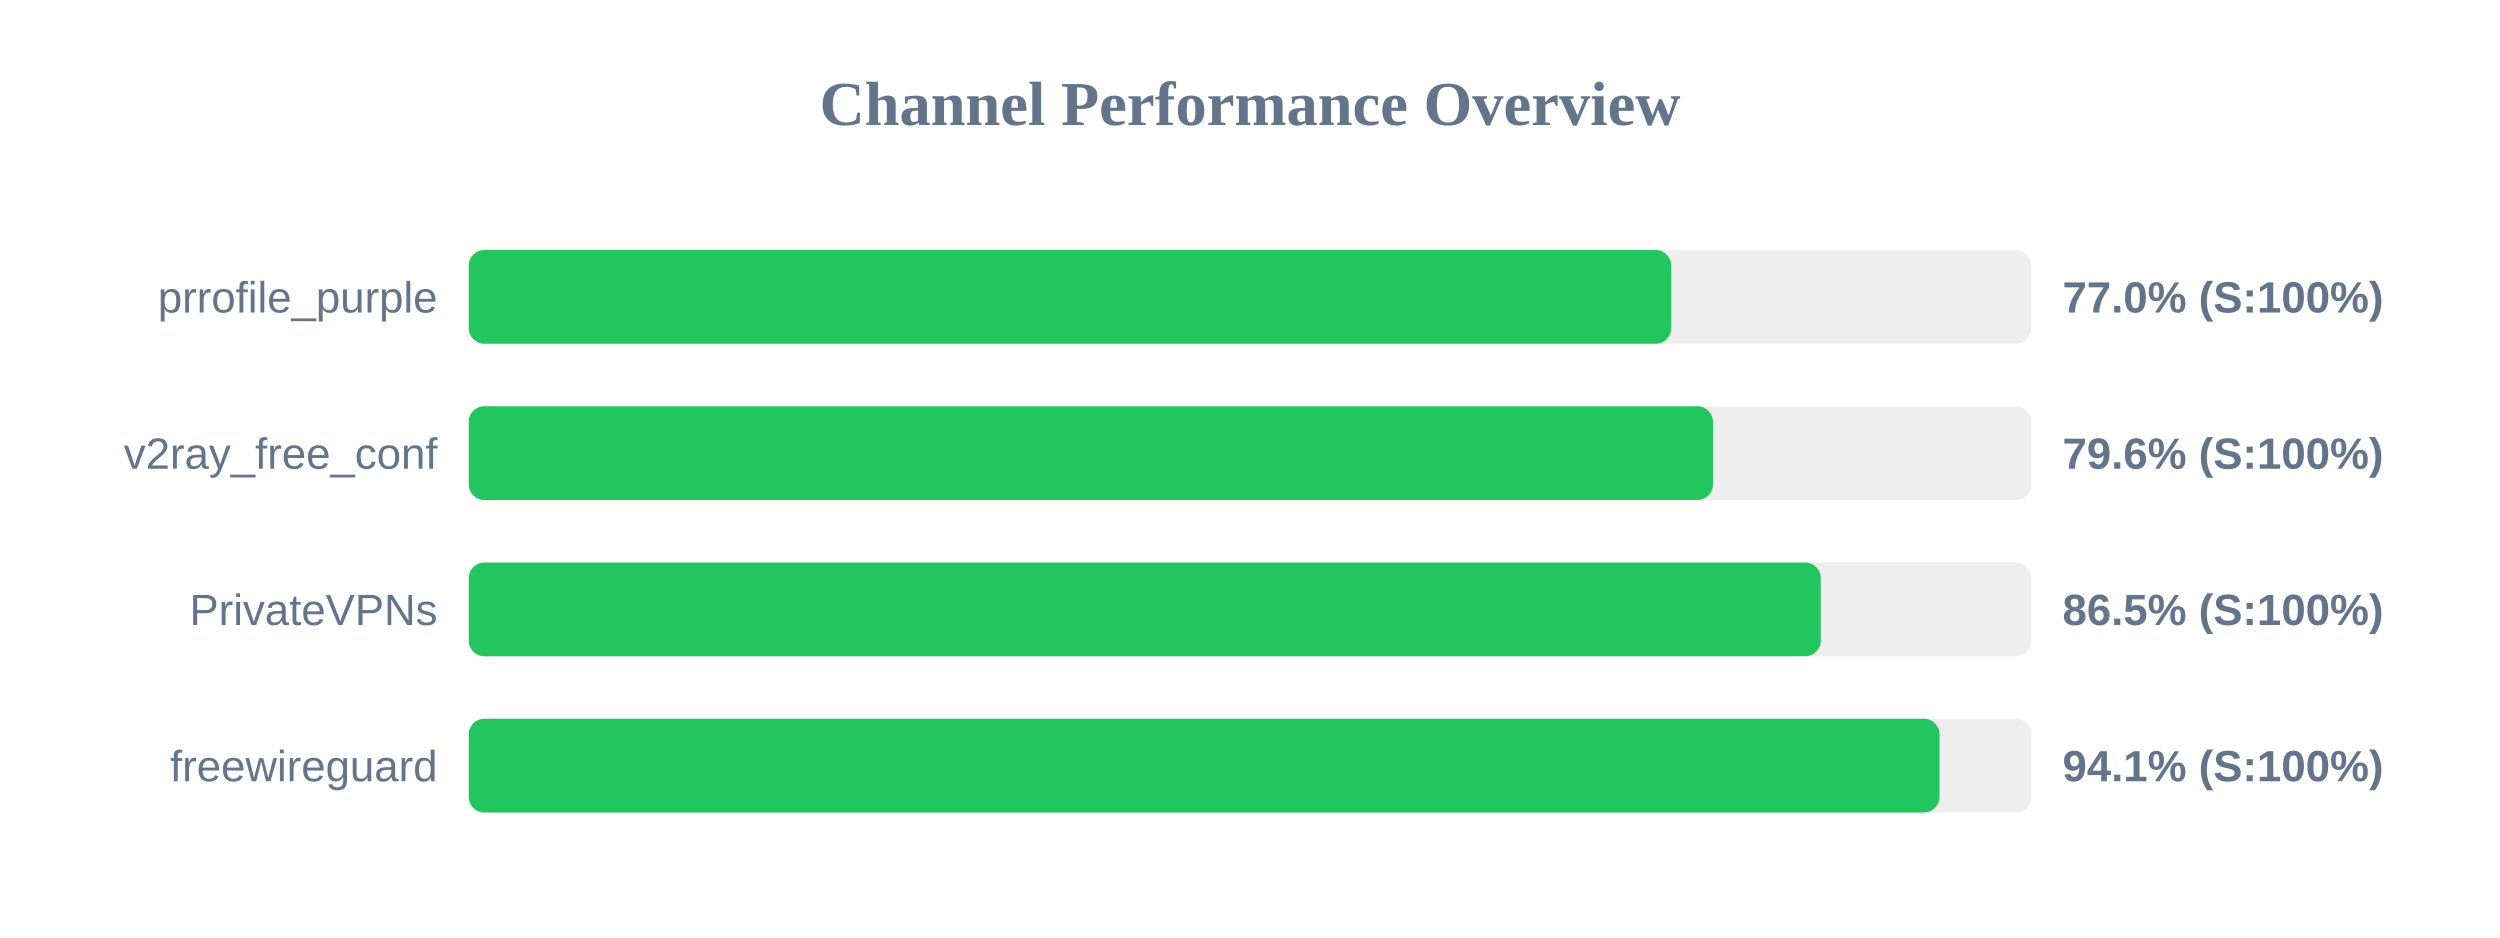
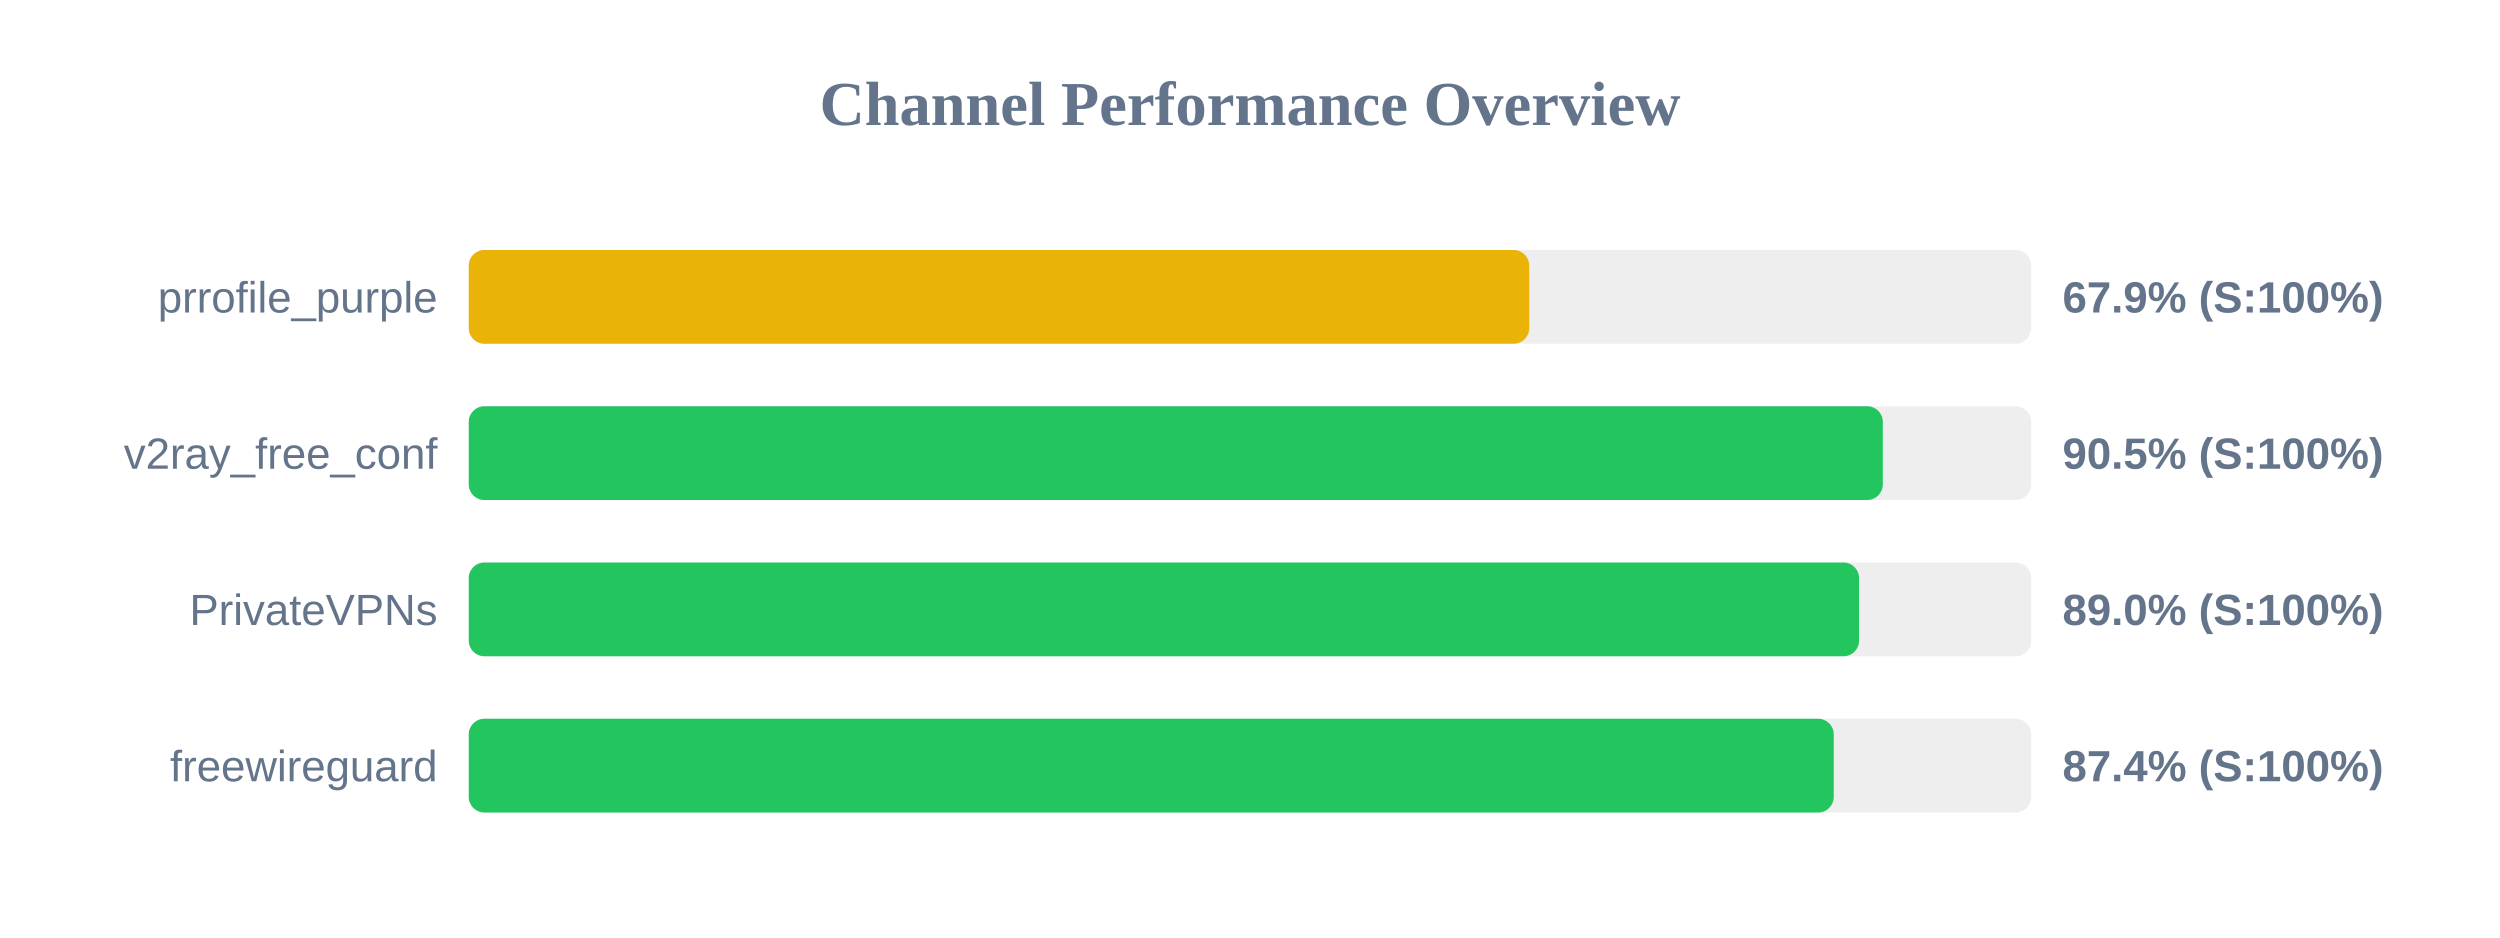
<svg xmlns="http://www.w3.org/2000/svg" width="800" height="300" version="1.1">
  <style>
        .row { font: 14px Arial; fill: #64748b; }
        .score { font: bold 14px Arial; fill: #64748b; }
    </style>
  <text x="400" y="40" text-anchor="middle" font-size="20px" font-weight="bold" fill="#64748b">Channel Performance Overview</text>
  <rect x="150" y="80" width="500" height="30" fill="#eee" rx="5" />
-   <rect x="150" y="80" width="384.8" height="30" fill="#22c55e" rx="5" />
+   <rect x="150" y="80" width="339.35" height="30" fill="#eab308" rx="5" />
  <text x="140" y="100" text-anchor="end" class="row">prrofile_purple</text>
-   <text x="660" y="100" text-anchor="start" class="score">77.0% (S:100%)</text>
+   <text x="660" y="100" text-anchor="start" class="score">67.9% (S:100%)</text>
  <rect x="150" y="130" width="500" height="30" fill="#eee" rx="5" />
-   <rect x="150" y="130" width="398.15" height="30" fill="#22c55e" rx="5" />
+   <rect x="150" y="130" width="452.5" height="30" fill="#22c55e" rx="5" />
  <text x="140" y="150" text-anchor="end" class="row">v2ray_free_conf</text>
-   <text x="660" y="150" text-anchor="start" class="score">79.6% (S:100%)</text>
+   <text x="660" y="150" text-anchor="start" class="score">90.5% (S:100%)</text>
  <rect x="150" y="180" width="500" height="30" fill="#eee" rx="5" />
-   <rect x="150" y="180" width="432.65" height="30" fill="#22c55e" rx="5" />
+   <rect x="150" y="180" width="444.9" height="30" fill="#22c55e" rx="5" />
  <text x="140" y="200" text-anchor="end" class="row">PrivateVPNs</text>
-   <text x="660" y="200" text-anchor="start" class="score">86.5% (S:100%)</text>
+   <text x="660" y="200" text-anchor="start" class="score">89.0% (S:100%)</text>
  <rect x="150" y="230" width="500" height="30" fill="#eee" rx="5" />
-   <rect x="150" y="230" width="470.65" height="30" fill="#22c55e" rx="5" />
+   <rect x="150" y="230" width="436.8" height="30" fill="#22c55e" rx="5" />
  <text x="140" y="250" text-anchor="end" class="row">freewireguard</text>
-   <text x="660" y="250" text-anchor="start" class="score">94.1% (S:100%)</text>
+   <text x="660" y="250" text-anchor="start" class="score">87.4% (S:100%)</text>
</svg>
